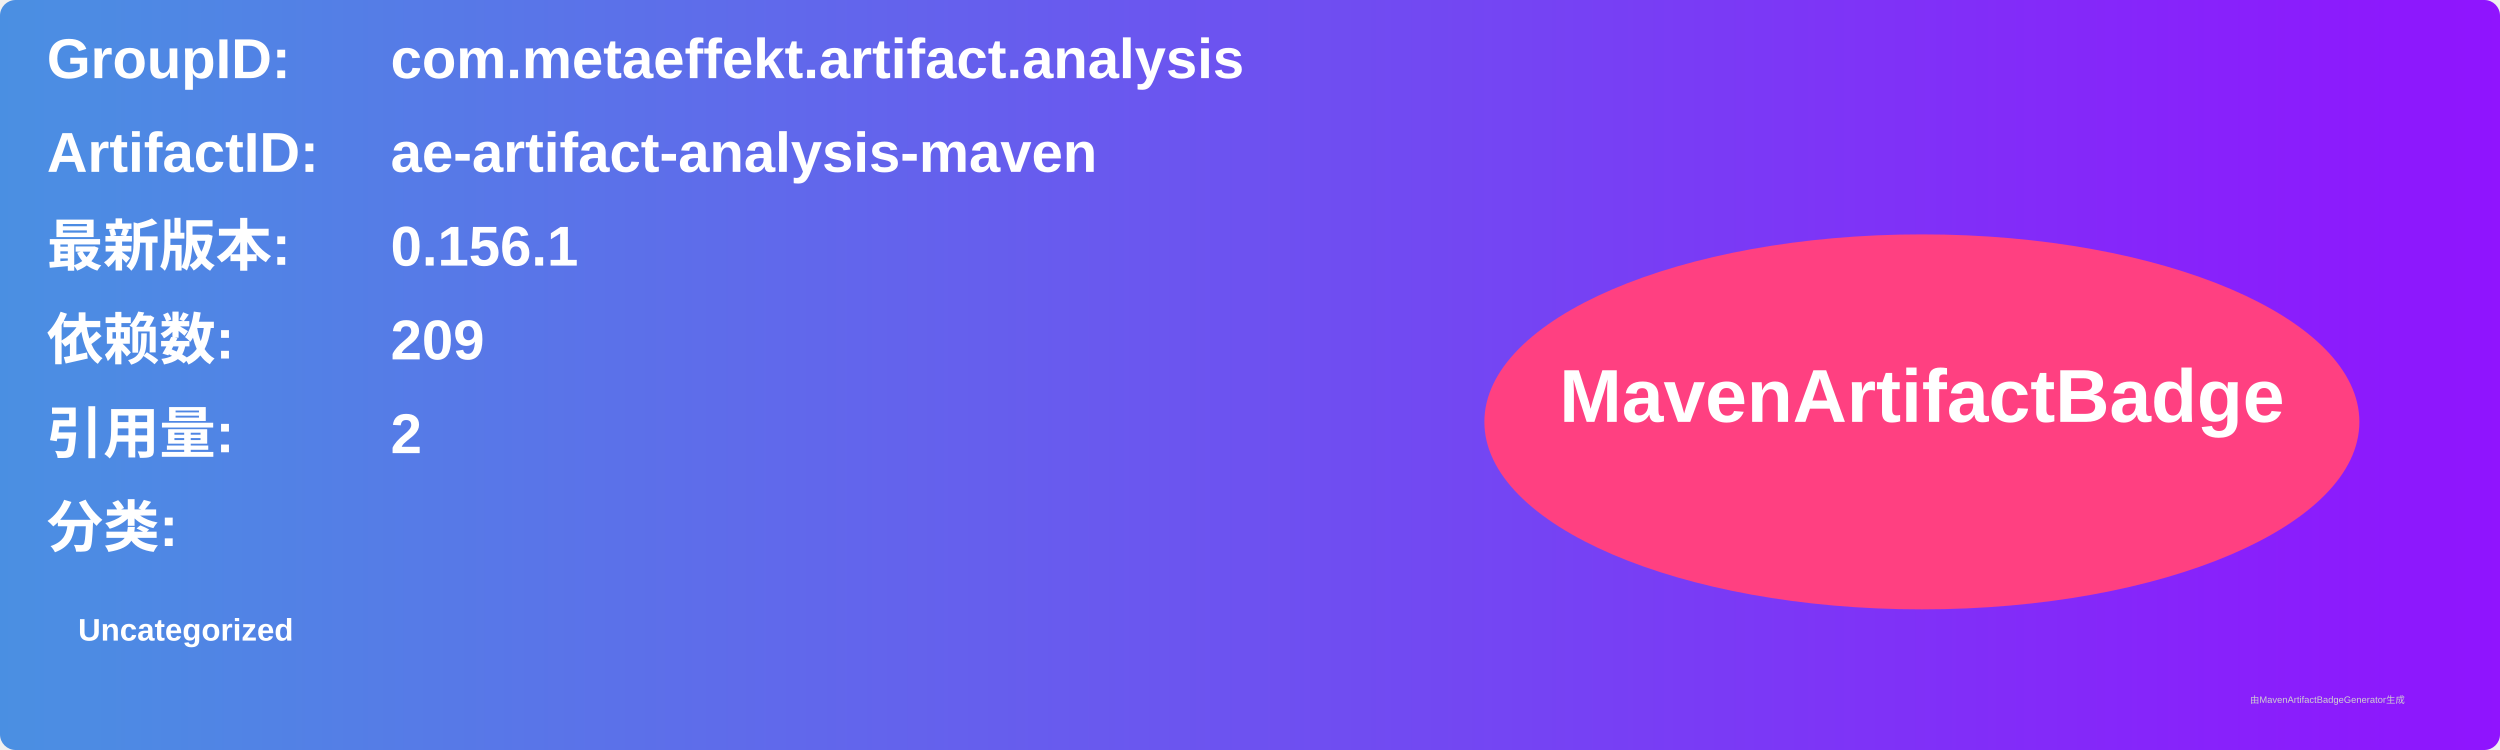
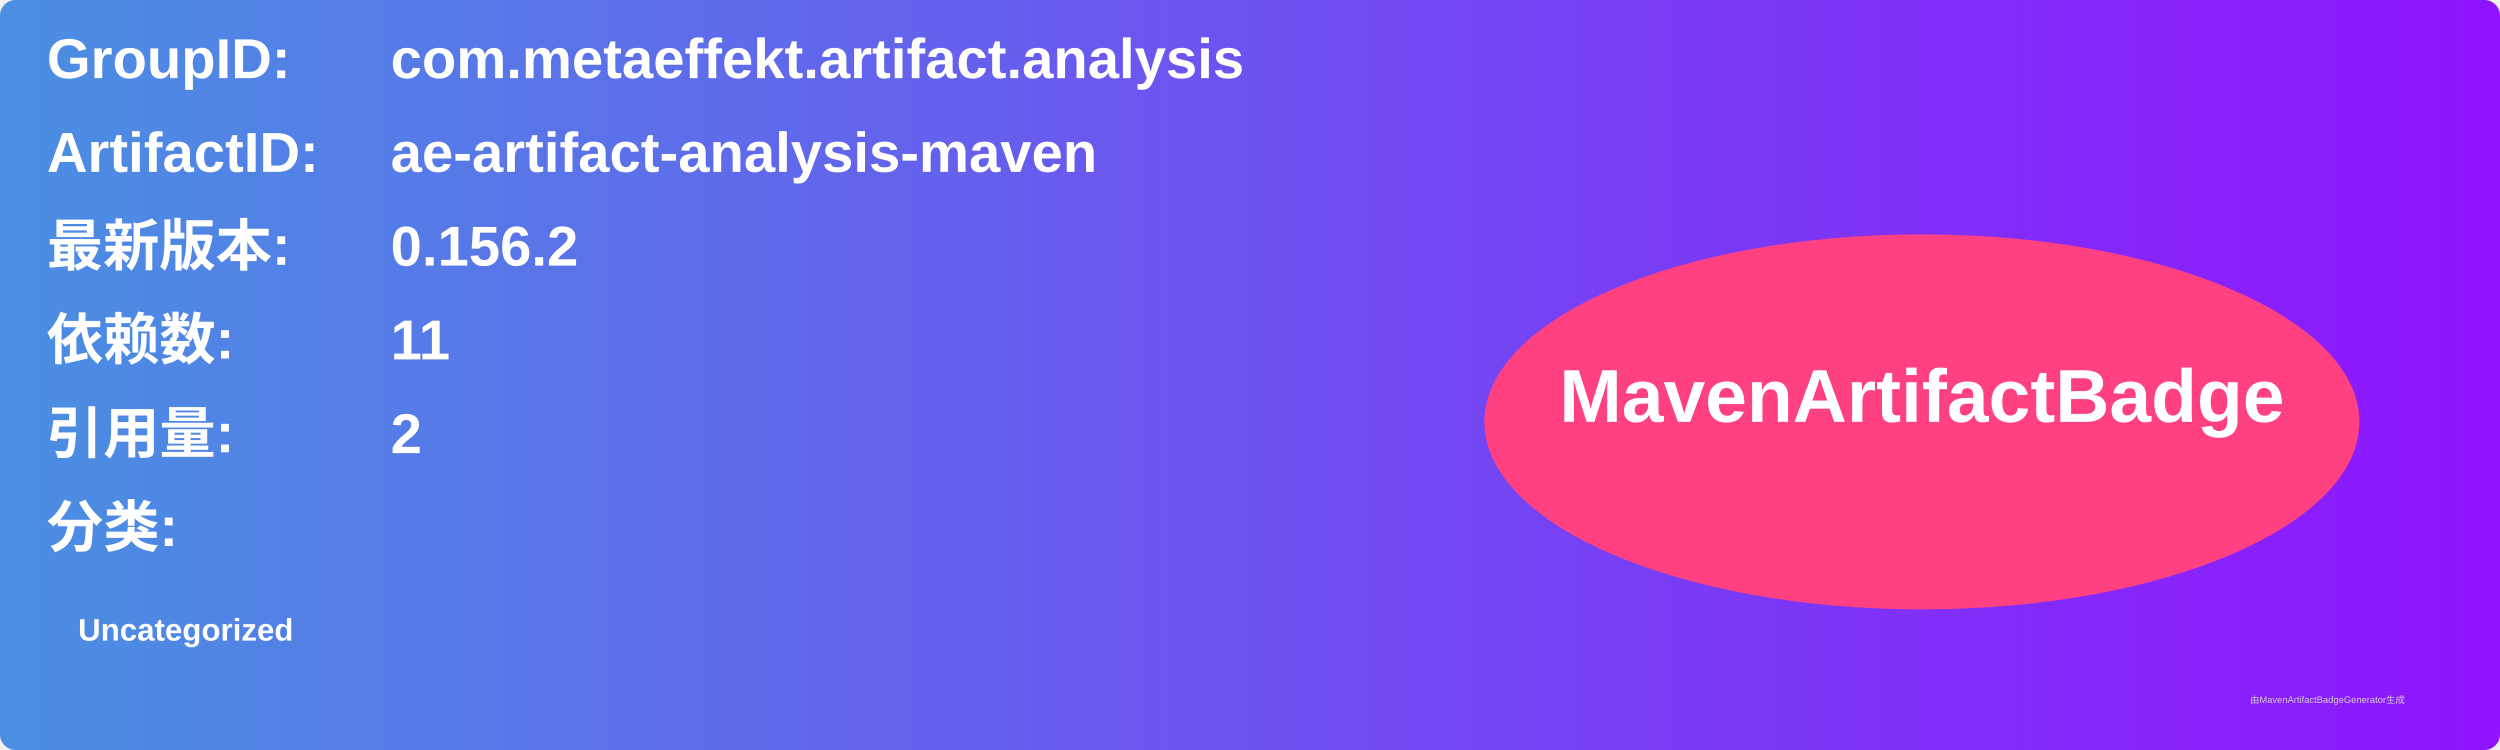
<svg xmlns="http://www.w3.org/2000/svg" width="800" height="240" viewBox="0 0 800 240">
  <linearGradient id="grad" x1="0%" y1="0%" x2="100%" y2="0%">
    <stop offset="0%" stop-color="#4a90e2" />
    <stop offset="100%" stop-color="#9013fe" />
  </linearGradient>
  <rect width="100%" height="100%" rx="5" ry="5" fill="url(#grad)" />
  <g transform="translate(15, 15)">
    <text x="0" y="10" font-family="Arial" font-size="18" fill="white" font-weight="bold" width="260">GroupID:</text>
    <text x="110" y="10" font-family="Arial" font-size="18" fill="white" font-weight="bold" width="460">com.metaeffekt.artifact.analysis</text>
    <text x="0" y="40" font-family="Arial" font-size="18" fill="white" font-weight="bold" width="260">ArtifactID:</text>
    <text x="110" y="40" font-family="Arial" font-size="18" fill="white" font-weight="bold" width="460">ae-artifact-analysis-maven</text>
    <text x="0" y="70" font-family="Arial" font-size="18" fill="white" font-weight="bold">最新版本:</text>
    <text x="110" y="70" font-family="Arial" font-size="18" fill="white" font-weight="bold">
-       <tspan font-weight="bold">0.156.1</tspan>
+       <tspan font-weight="bold">0.156.2</tspan>
    </text>
    <text x="0" y="100" font-family="Arial" font-size="18" fill="white" font-weight="bold">依赖数: </text>
    <text x="110" y="100" font-family="Arial" font-size="18" fill="white">
-       <tspan font-weight="bold">209</tspan>
+       <tspan font-weight="bold">11</tspan>
    </text>
    <text x="0" y="130" font-family="Arial" font-size="18" fill="white" font-weight="bold">引用量: </text>
    <text x="110" y="130" font-family="Arial" font-size="18" fill="white">
      <tspan font-weight="bold">2</tspan>
    </text>
    <text x="0" y="160" font-family="Arial" font-size="18" fill="white" font-weight="bold">分类:</text>
    <text x="10" y="190" font-family="Arial" font-size="10" fill="white">
      <tspan font-weight="bold">Uncategorized</tspan>
    </text>
    <ellipse cx="600" cy="120" rx="140" ry="60" fill="#ff4081" />
    <text x="600" y="120" text-anchor="middle" font-family="Arial" font-size="24" fill="white" font-weight="bold">MavenArtifactBadge</text>
  </g>
  <text x="720" y="225" font-family="Arial" font-size="3" fill="#d0d0d0">由MavenArtifactBadgeGenerator生成</text>
</svg>
